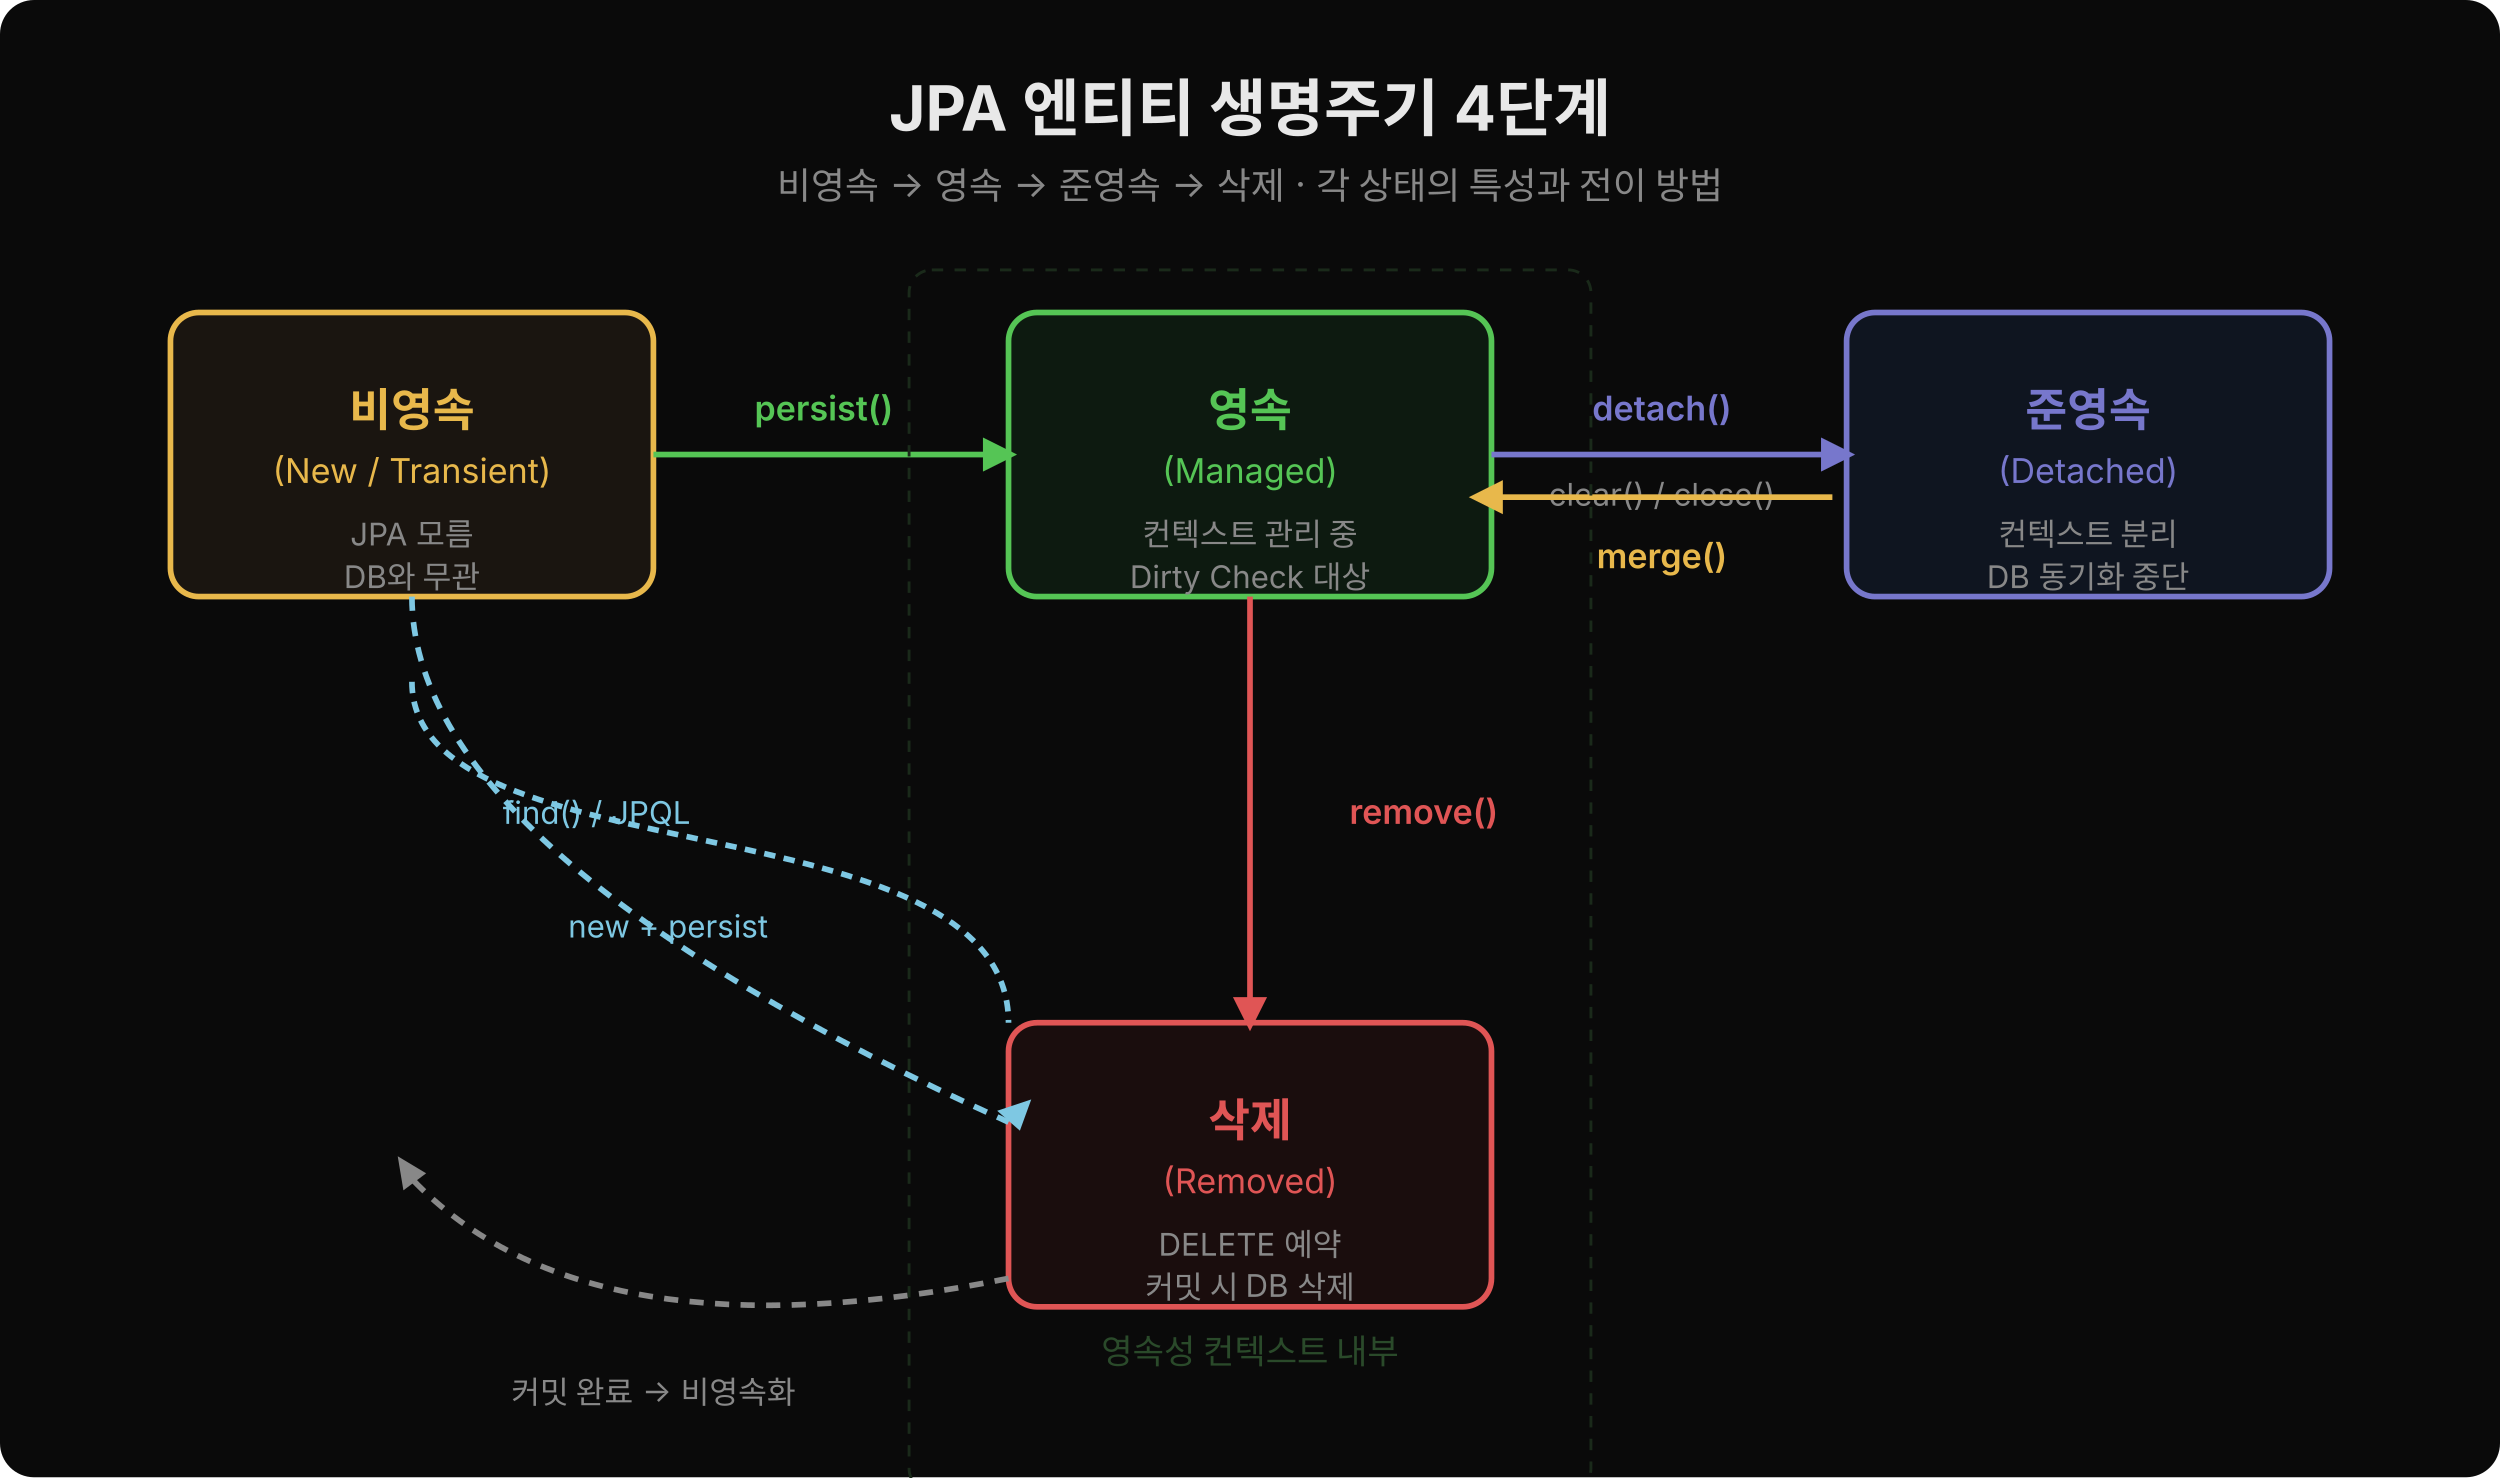
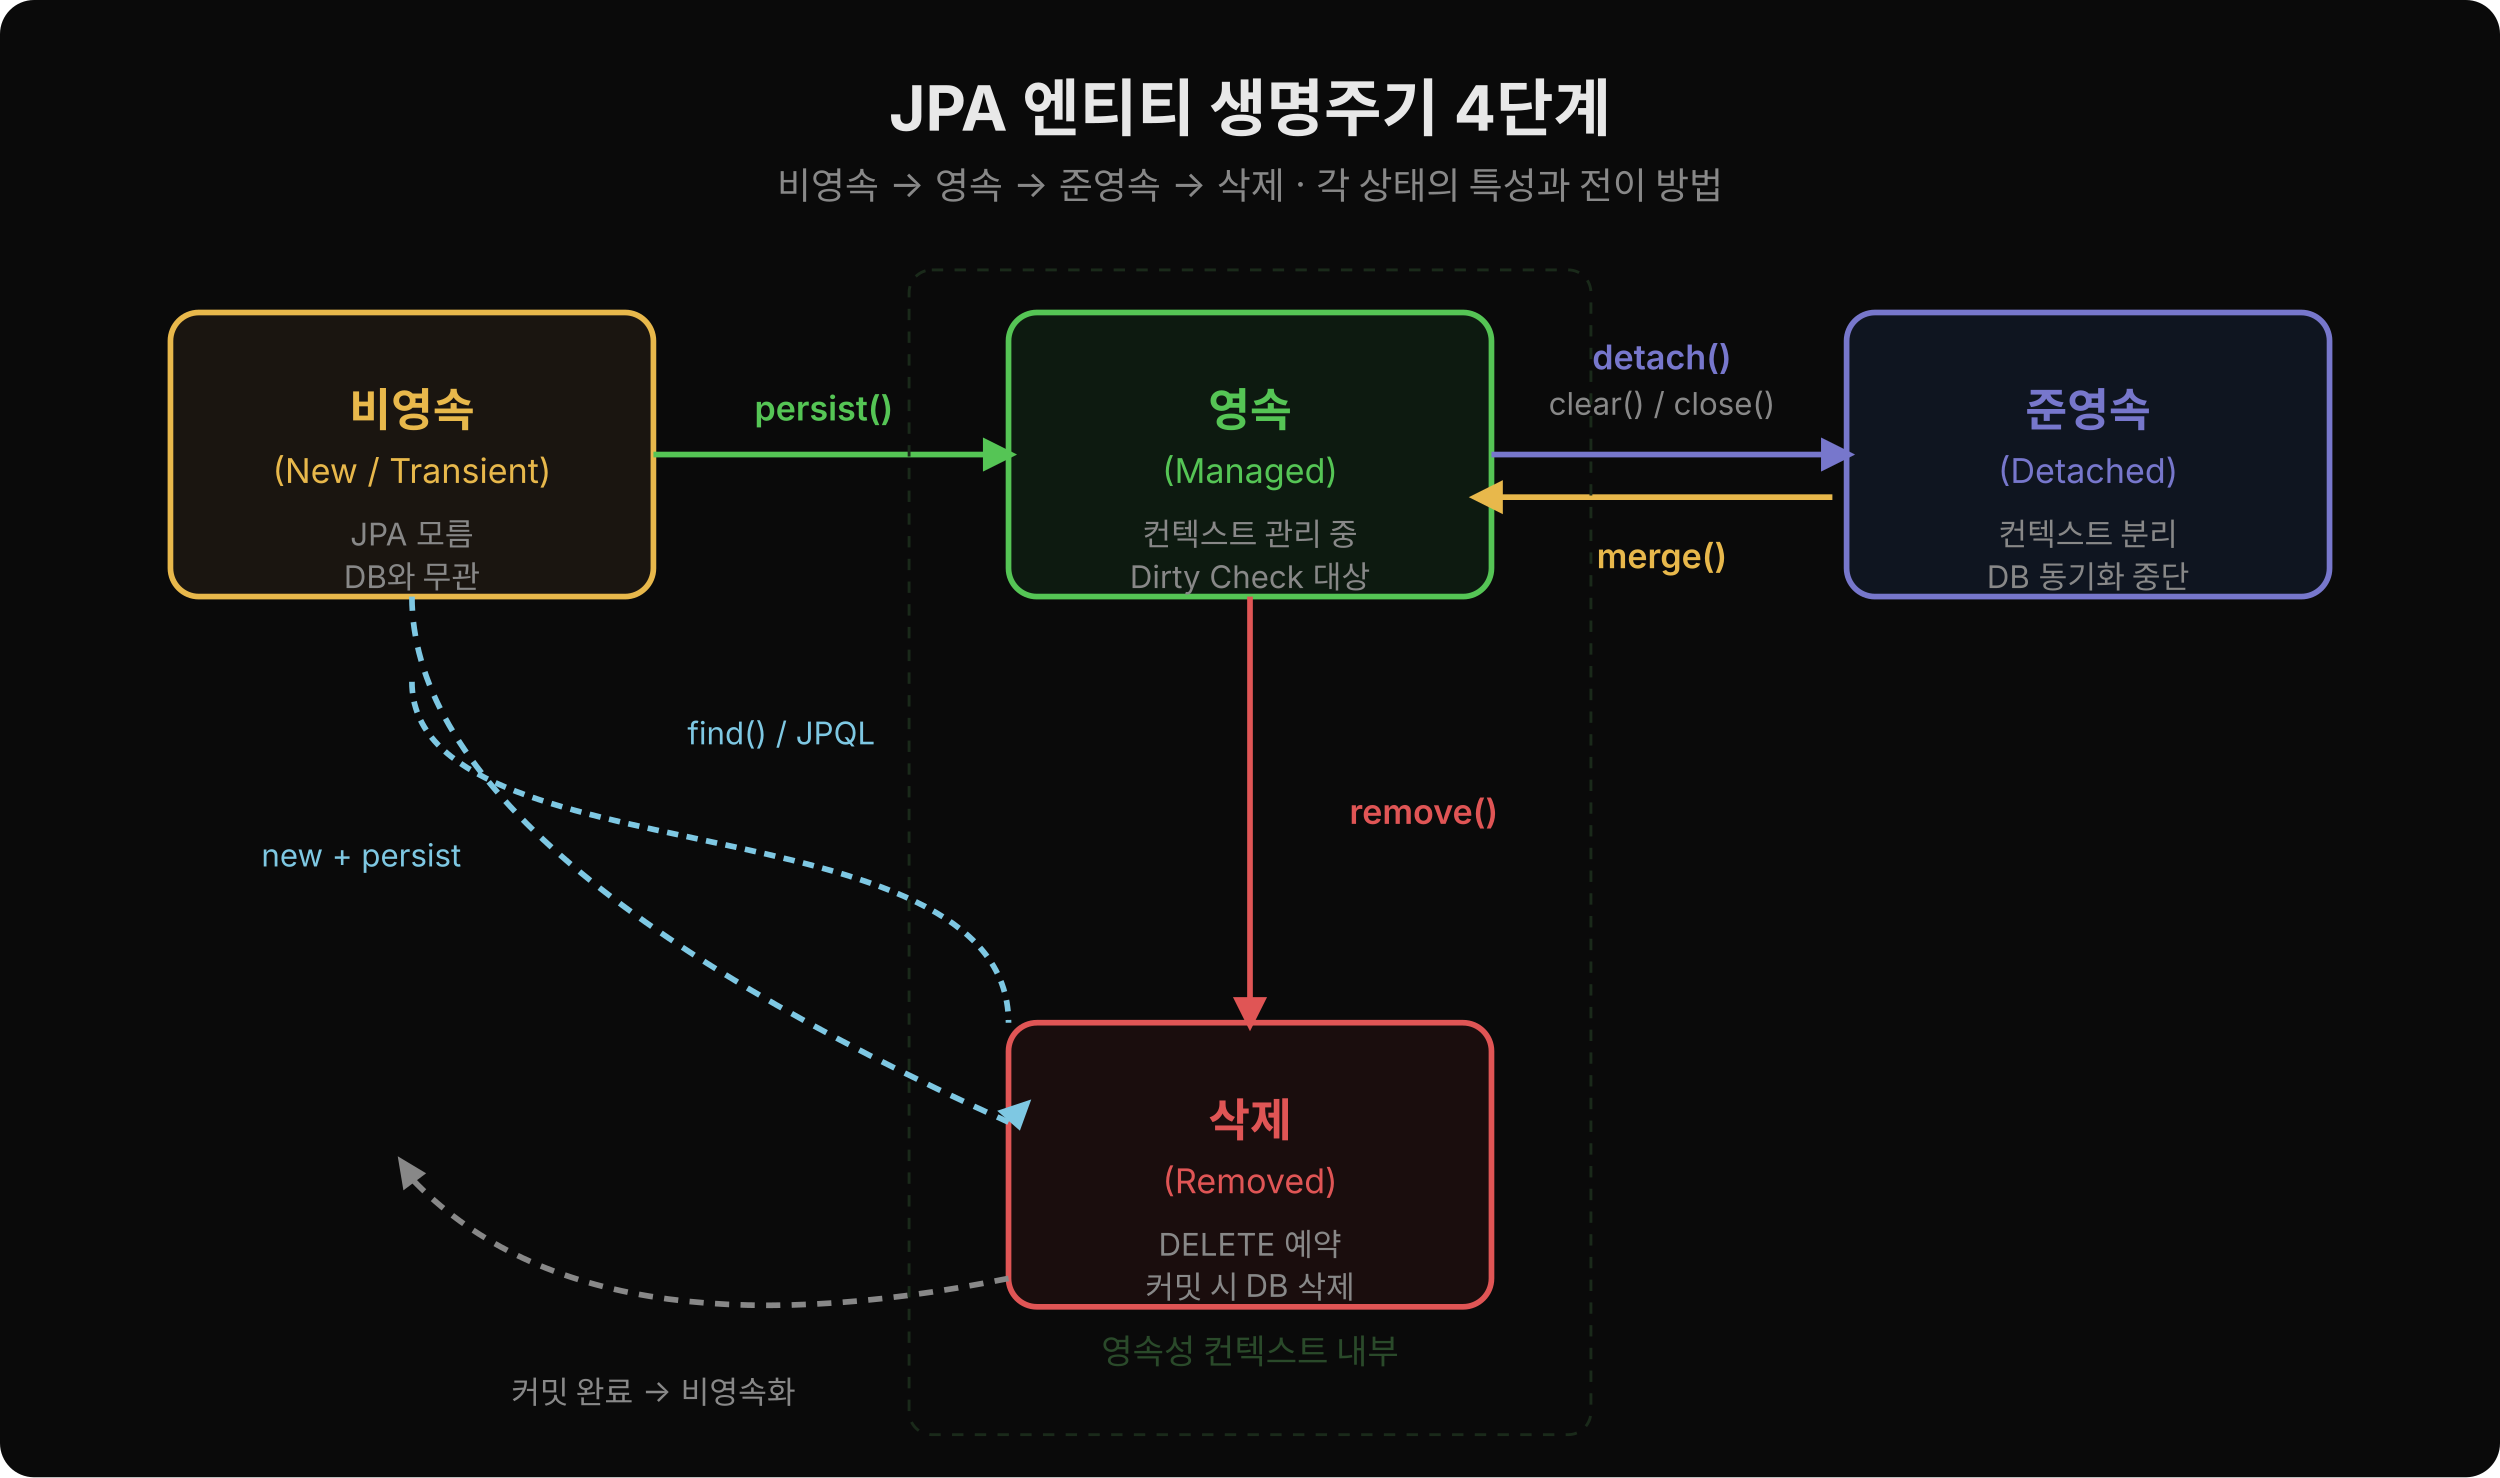
<svg xmlns="http://www.w3.org/2000/svg" width="880" viewBox="0 0 880 520" font-family="'Wanted Sans Variable','Wanted Sans',-apple-system,sans-serif">
  <rect width="880" height="520" fill="#0a0a0a" rx="12" />
  <text x="440" y="46" text-anchor="middle" fill="#e8e8e8" font-size="22" font-weight="700">JPA 엔티티 생명주기 4단계</text>
  <text x="440" y="70" text-anchor="middle" fill="#888" font-size="13">비영속 → 영속 → 준영속 → 삭제 · 각 상태의 특성과 전이 방법</text>
  <rect x="60" y="110" width="170" height="100" rx="10" fill="#1a1510" stroke="#e8b84b" stroke-width="2" />
  <text x="145" y="150" text-anchor="middle" fill="#e8b84b" font-size="16" font-weight="700">비영속</text>
  <text x="145" y="170" text-anchor="middle" fill="#e8b84b" font-size="12">(New / Transient)</text>
  <text x="145" y="192" text-anchor="middle" fill="#888" font-size="11">JPA 모름</text>
  <text x="145" y="207" text-anchor="middle" fill="#888" font-size="11">DB와 무관</text>
  <rect x="355" y="110" width="170" height="100" rx="10" fill="#0d1a10" stroke="#55c555" stroke-width="2" />
  <text x="440" y="150" text-anchor="middle" fill="#55c555" font-size="16" font-weight="700">영속</text>
  <text x="440" y="170" text-anchor="middle" fill="#55c555" font-size="12">(Managed)</text>
  <text x="440" y="192" text-anchor="middle" fill="#888" font-size="11">컨텍스트 관리 중</text>
  <text x="440" y="207" text-anchor="middle" fill="#888" font-size="11">Dirty Check 대상</text>
  <rect x="650" y="110" width="170" height="100" rx="10" fill="#0f1520" stroke="#7777cc" stroke-width="2" />
  <text x="735" y="150" text-anchor="middle" fill="#7777cc" font-size="16" font-weight="700">준영속</text>
  <text x="735" y="170" text-anchor="middle" fill="#7777cc" font-size="12">(Detached)</text>
  <text x="735" y="192" text-anchor="middle" fill="#888" font-size="11">컨텍스트 분리</text>
  <text x="735" y="207" text-anchor="middle" fill="#888" font-size="11">DB 동기화 중단</text>
  <rect x="355" y="360" width="170" height="100" rx="10" fill="#1a0d0d" stroke="#e05555" stroke-width="2" />
  <text x="440" y="400" text-anchor="middle" fill="#e05555" font-size="16" font-weight="700">삭제</text>
  <text x="440" y="420" text-anchor="middle" fill="#e05555" font-size="12">(Removed)</text>
  <text x="440" y="442" text-anchor="middle" fill="#888" font-size="11">DELETE 예약</text>
  <text x="440" y="457" text-anchor="middle" fill="#888" font-size="11">커밋 시 DB 삭제</text>
  <line x1="230" y1="160" x2="350" y2="160" stroke="#55c555" stroke-width="2" />
  <polygon points="346,154 358,160 346,166" fill="#55c555" />
  <text x="290" y="148" text-anchor="middle" fill="#55c555" font-size="12" font-weight="600">persist()</text>
  <line x1="525" y1="160" x2="645" y2="160" stroke="#7777cc" stroke-width="2" />
  <polygon points="641,154 653,160 641,166" fill="#7777cc" />
-   <text x="585" y="148" text-anchor="middle" fill="#7777cc" font-size="12" font-weight="600">detach()</text>
-   <text x="585" y="178" text-anchor="middle" fill="#888" font-size="11">clear() / close()</text>
+   <text x="585" y="130" text-anchor="middle" fill="#7777cc" font-size="12" font-weight="600">detach()</text>
+   <text x="585" y="146" text-anchor="middle" fill="#888" font-size="11">clear() / close()</text>
  <line x1="645" y1="175" x2="525" y2="175" stroke="#e8b84b" stroke-width="2" />
  <polygon points="529,169 517,175 529,181" fill="#e8b84b" />
  <text x="585" y="200" text-anchor="middle" fill="#e8b84b" font-size="12" font-weight="600">merge()</text>
  <line x1="440" y1="210" x2="440" y2="355" stroke="#e05555" stroke-width="2" />
  <polygon points="434,351 440,363 446,351" fill="#e05555" />
  <text x="475" y="290" fill="#e05555" font-size="12" font-weight="600">remove()</text>
  <path d="M 355 450 Q 207 480 145 415" stroke="#888" stroke-width="2" fill="none" stroke-dasharray="5,4" />
  <polygon points="142,419 140,407 150,413" fill="#888" />
  <text x="230" y="494" text-anchor="middle" fill="#888" font-size="11">커밋 완료 → 비영속화</text>
  <path d="M 145 210 Q 145 300 355 395" stroke="#7ec8e3" stroke-width="2" fill="none" stroke-dasharray="5,4" />
  <polygon points="351,391 359,398 363,387" fill="#7ec8e3" />
-   <text x="200" y="330" fill="#7ec8e3" font-size="11">new + persist</text>
-   <rect x="320" y="95" width="240" height="430" rx="8" fill="none" stroke="#1a2a1a" stroke-width="1" stroke-dasharray="4,4" />
+   <text x="92" y="305" fill="#7ec8e3" font-size="11">new + persist</text>
+   <rect x="320" y="95" width="240" height="410" rx="8" fill="none" stroke="#1a2a1a" stroke-width="1" stroke-dasharray="4,4" />
  <text x="440" y="480" text-anchor="middle" fill="#2a4a2a" font-size="12">영속성 컨텍스트 내부</text>
  <path d="M 145 240 C 145 310 355 280 355 360" stroke="#7ec8e3" stroke-width="2" fill="none" stroke-dasharray="4,3" />
-   <text x="210" y="290" fill="#7ec8e3" font-size="11" text-anchor="middle">find() / JPQL</text>
+   <text x="275" y="262" fill="#7ec8e3" font-size="11" text-anchor="middle">find() / JPQL</text>
</svg>
